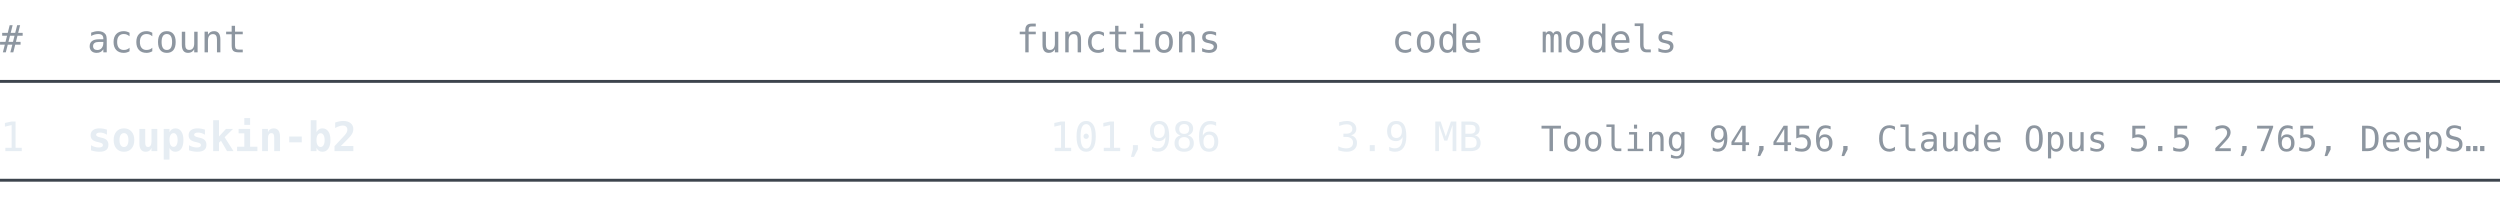
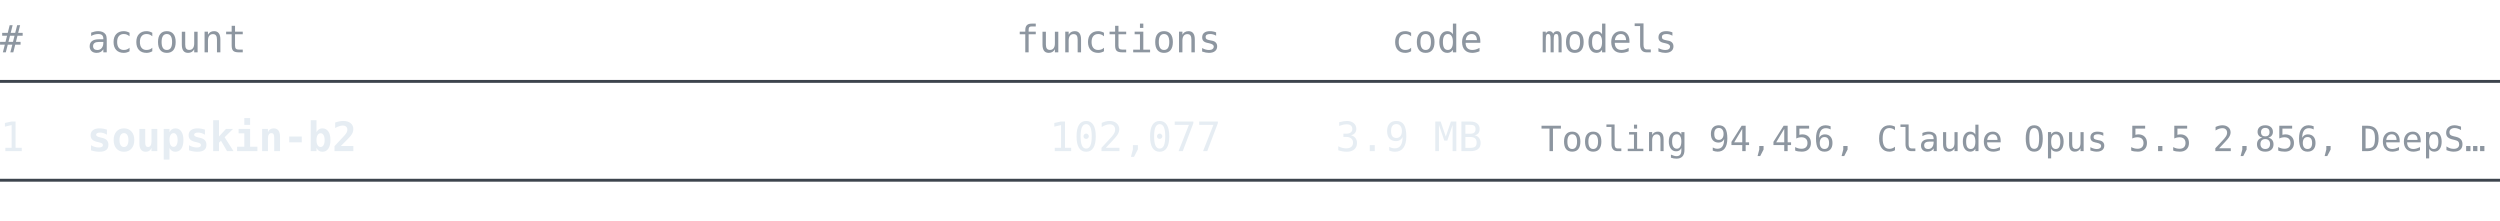
<svg xmlns="http://www.w3.org/2000/svg" width="860" height="76" viewBox="0 0 860 76" font-family="ui-monospace, SFMono-Regular, 'Cascadia Mono', Consolas, 'DejaVu Sans Mono', monospace">
  <text x="0" y="18" font-size="13" fill="#8d96a0" text-anchor="start" font-weight="normal">#</text>
  <text x="30" y="18" font-size="13" fill="#8d96a0" text-anchor="start" font-weight="normal">account</text>
  <text x="420" y="18" font-size="13" fill="#8d96a0" text-anchor="end" font-weight="normal">functions</text>
  <text x="510" y="18" font-size="13" fill="#8d96a0" text-anchor="end" font-weight="normal">code</text>
  <text x="530" y="18" font-size="13" fill="#8d96a0" text-anchor="start" font-weight="normal">models</text>
  <line x1="0" y1="28" x2="860" y2="28" stroke="#3d444d" stroke-width="1" />
  <text x="0" y="52" font-size="14" fill="#e6edf3" text-anchor="start" font-weight="normal">1</text>
  <text x="30" y="52" font-size="14" fill="#e6edf3" text-anchor="start" font-weight="bold">soupskin-b2</text>
-   <text x="420" y="52" font-size="14" fill="#e6edf3" text-anchor="end" font-weight="normal">101,986</text>
+   <text x="420" y="52" font-size="14" fill="#e6edf3" text-anchor="end" font-weight="normal">102,077</text>
  <text x="510" y="52" font-size="14" fill="#e6edf3" text-anchor="end" font-weight="normal">3.9 MB</text>
-   <text x="530" y="52" font-size="12" fill="#8d96a0" text-anchor="start" font-weight="normal">Tooling 94,456, Claude Opus 5.5 2,765, DeepS…</text>
+   <text x="530" y="52" font-size="12" fill="#8d96a0" text-anchor="start" font-weight="normal">Tooling 94,456, Claude Opus 5.5 2,856, DeepS…</text>
  <line x1="0" y1="62" x2="860" y2="62" stroke="#3d444d" stroke-width="1" />
</svg>
